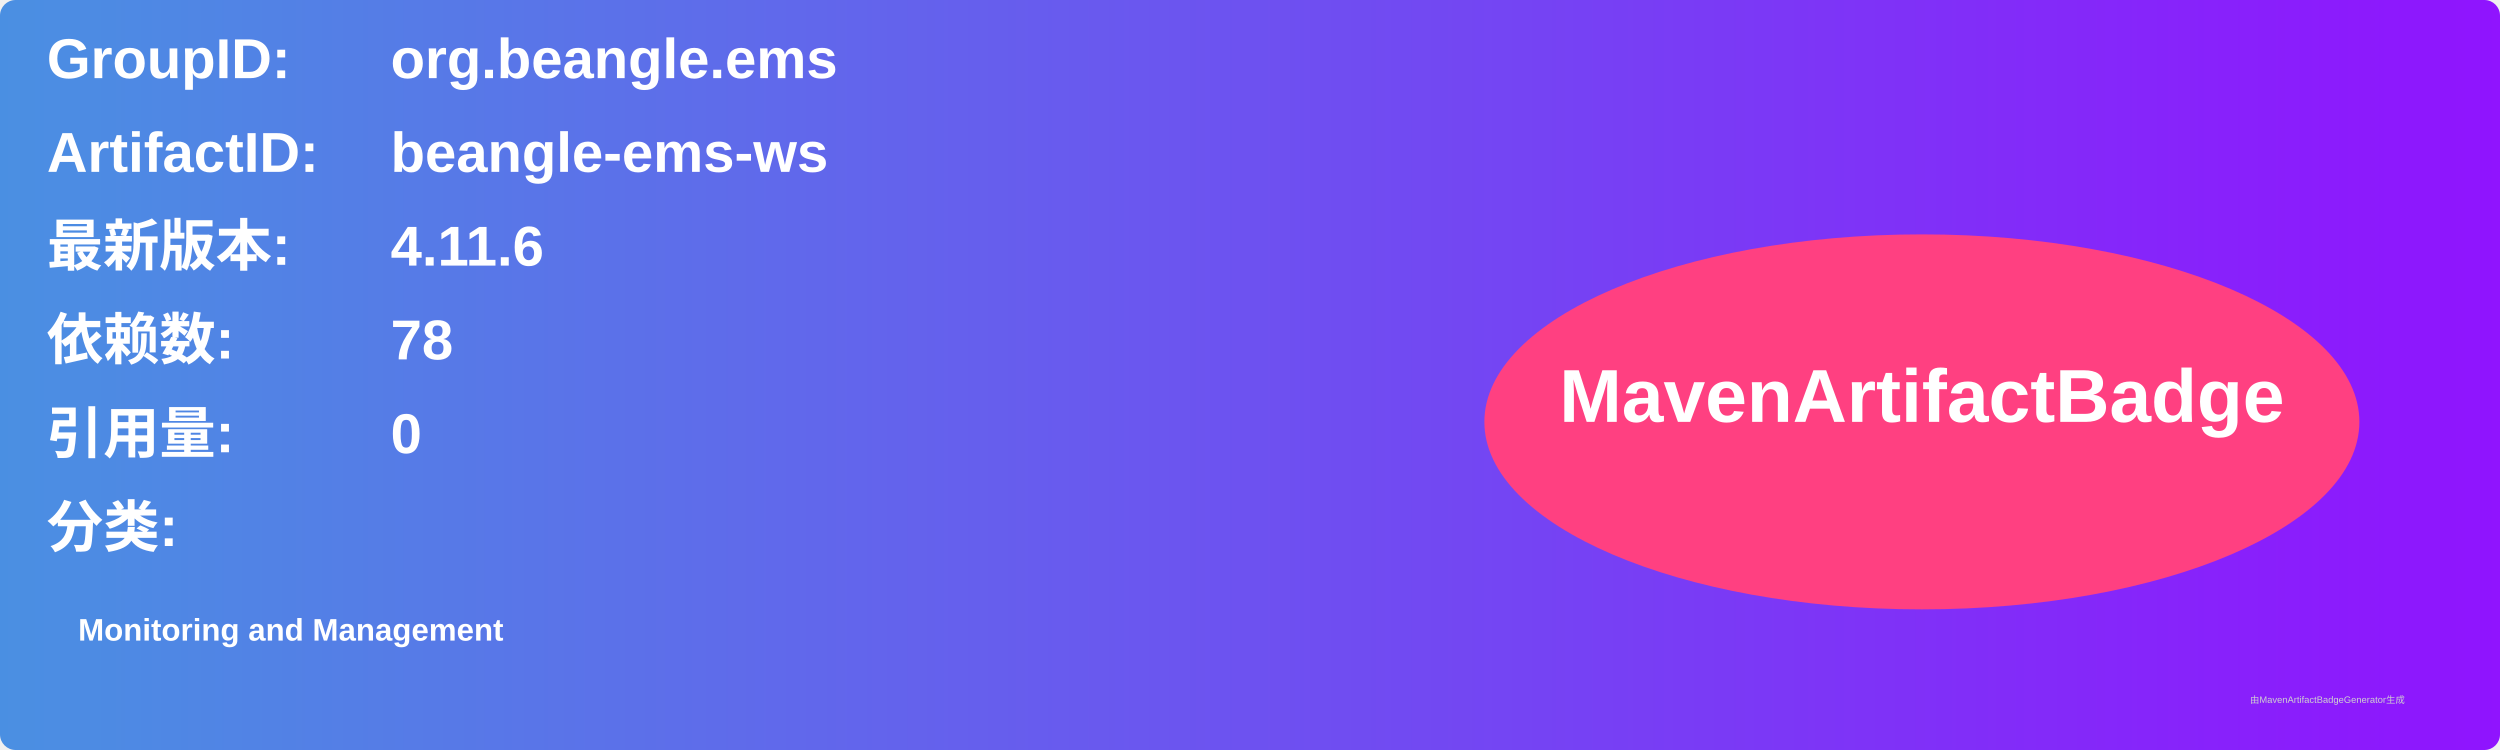
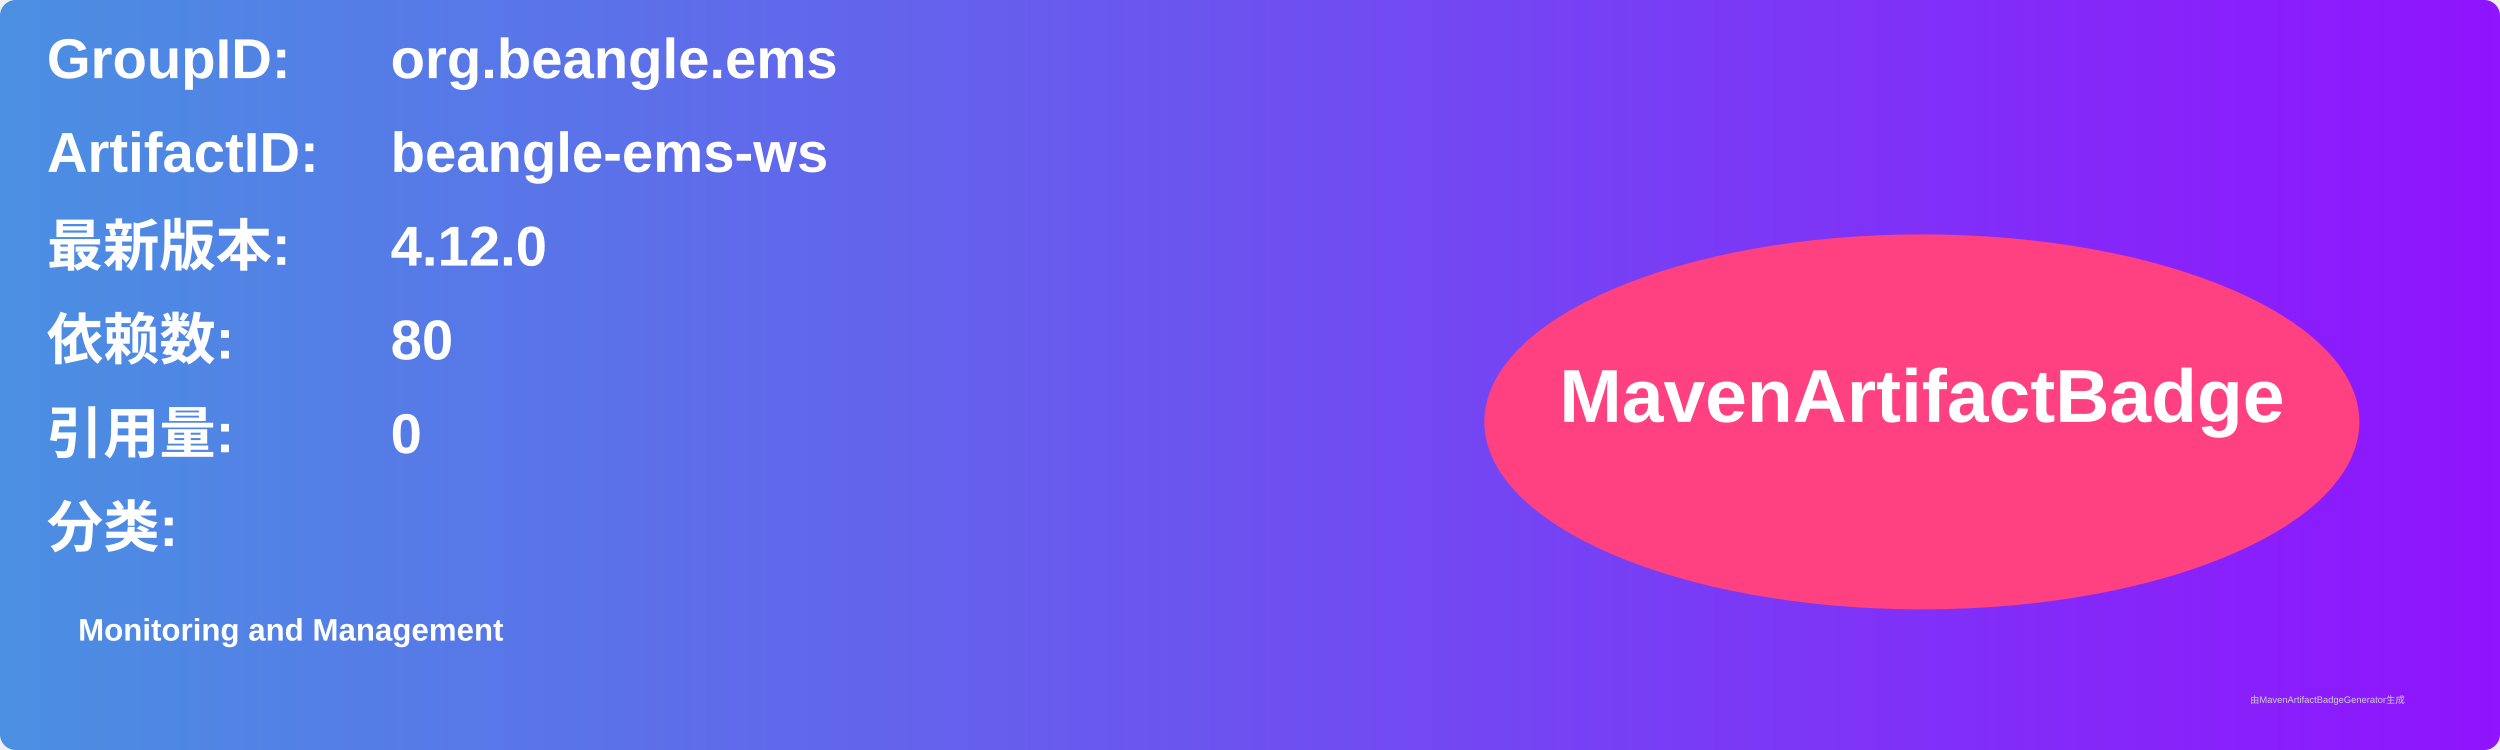
<svg xmlns="http://www.w3.org/2000/svg" width="800" height="240" viewBox="0 0 800 240">
  <linearGradient id="grad" x1="0%" y1="0%" x2="100%" y2="0%">
    <stop offset="0%" stop-color="#4a90e2" />
    <stop offset="100%" stop-color="#9013fe" />
  </linearGradient>
  <rect width="100%" height="100%" rx="5" ry="5" fill="url(#grad)" />
  <g transform="translate(15, 15)">
    <text x="0" y="10" font-family="Arial" font-size="18" fill="white" font-weight="bold" width="260">GroupID:</text>
    <text x="110" y="10" font-family="Arial" font-size="18" fill="white" font-weight="bold" width="460">org.beangle.ems</text>
    <text x="0" y="40" font-family="Arial" font-size="18" fill="white" font-weight="bold" width="260">ArtifactID:</text>
    <text x="110" y="40" font-family="Arial" font-size="18" fill="white" font-weight="bold" width="460">beangle-ems-ws</text>
    <text x="0" y="70" font-family="Arial" font-size="18" fill="white" font-weight="bold">最新版本:</text>
    <text x="110" y="70" font-family="Arial" font-size="18" fill="white" font-weight="bold">
-       <tspan font-weight="bold">4.11.6</tspan>
+       <tspan font-weight="bold">4.12.0</tspan>
    </text>
    <text x="0" y="100" font-family="Arial" font-size="18" fill="white" font-weight="bold">依赖数: </text>
    <text x="110" y="100" font-family="Arial" font-size="18" fill="white">
-       <tspan font-weight="bold">78</tspan>
+       <tspan font-weight="bold">80</tspan>
    </text>
    <text x="0" y="130" font-family="Arial" font-size="18" fill="white" font-weight="bold">引用量: </text>
    <text x="110" y="130" font-family="Arial" font-size="18" fill="white">
      <tspan font-weight="bold">0</tspan>
    </text>
    <text x="0" y="160" font-family="Arial" font-size="18" fill="white" font-weight="bold">分类:</text>
    <text x="10" y="190" font-family="Arial" font-size="10" fill="white">
      <tspan font-weight="bold">Monitoring and Management</tspan>
    </text>
    <ellipse cx="600" cy="120" rx="140" ry="60" fill="#ff4081" />
    <text x="600" y="120" text-anchor="middle" font-family="Arial" font-size="24" fill="white" font-weight="bold">MavenArtifactBadge</text>
  </g>
  <text x="720" y="225" font-family="Arial" font-size="3" fill="#d0d0d0">由MavenArtifactBadgeGenerator生成</text>
</svg>
